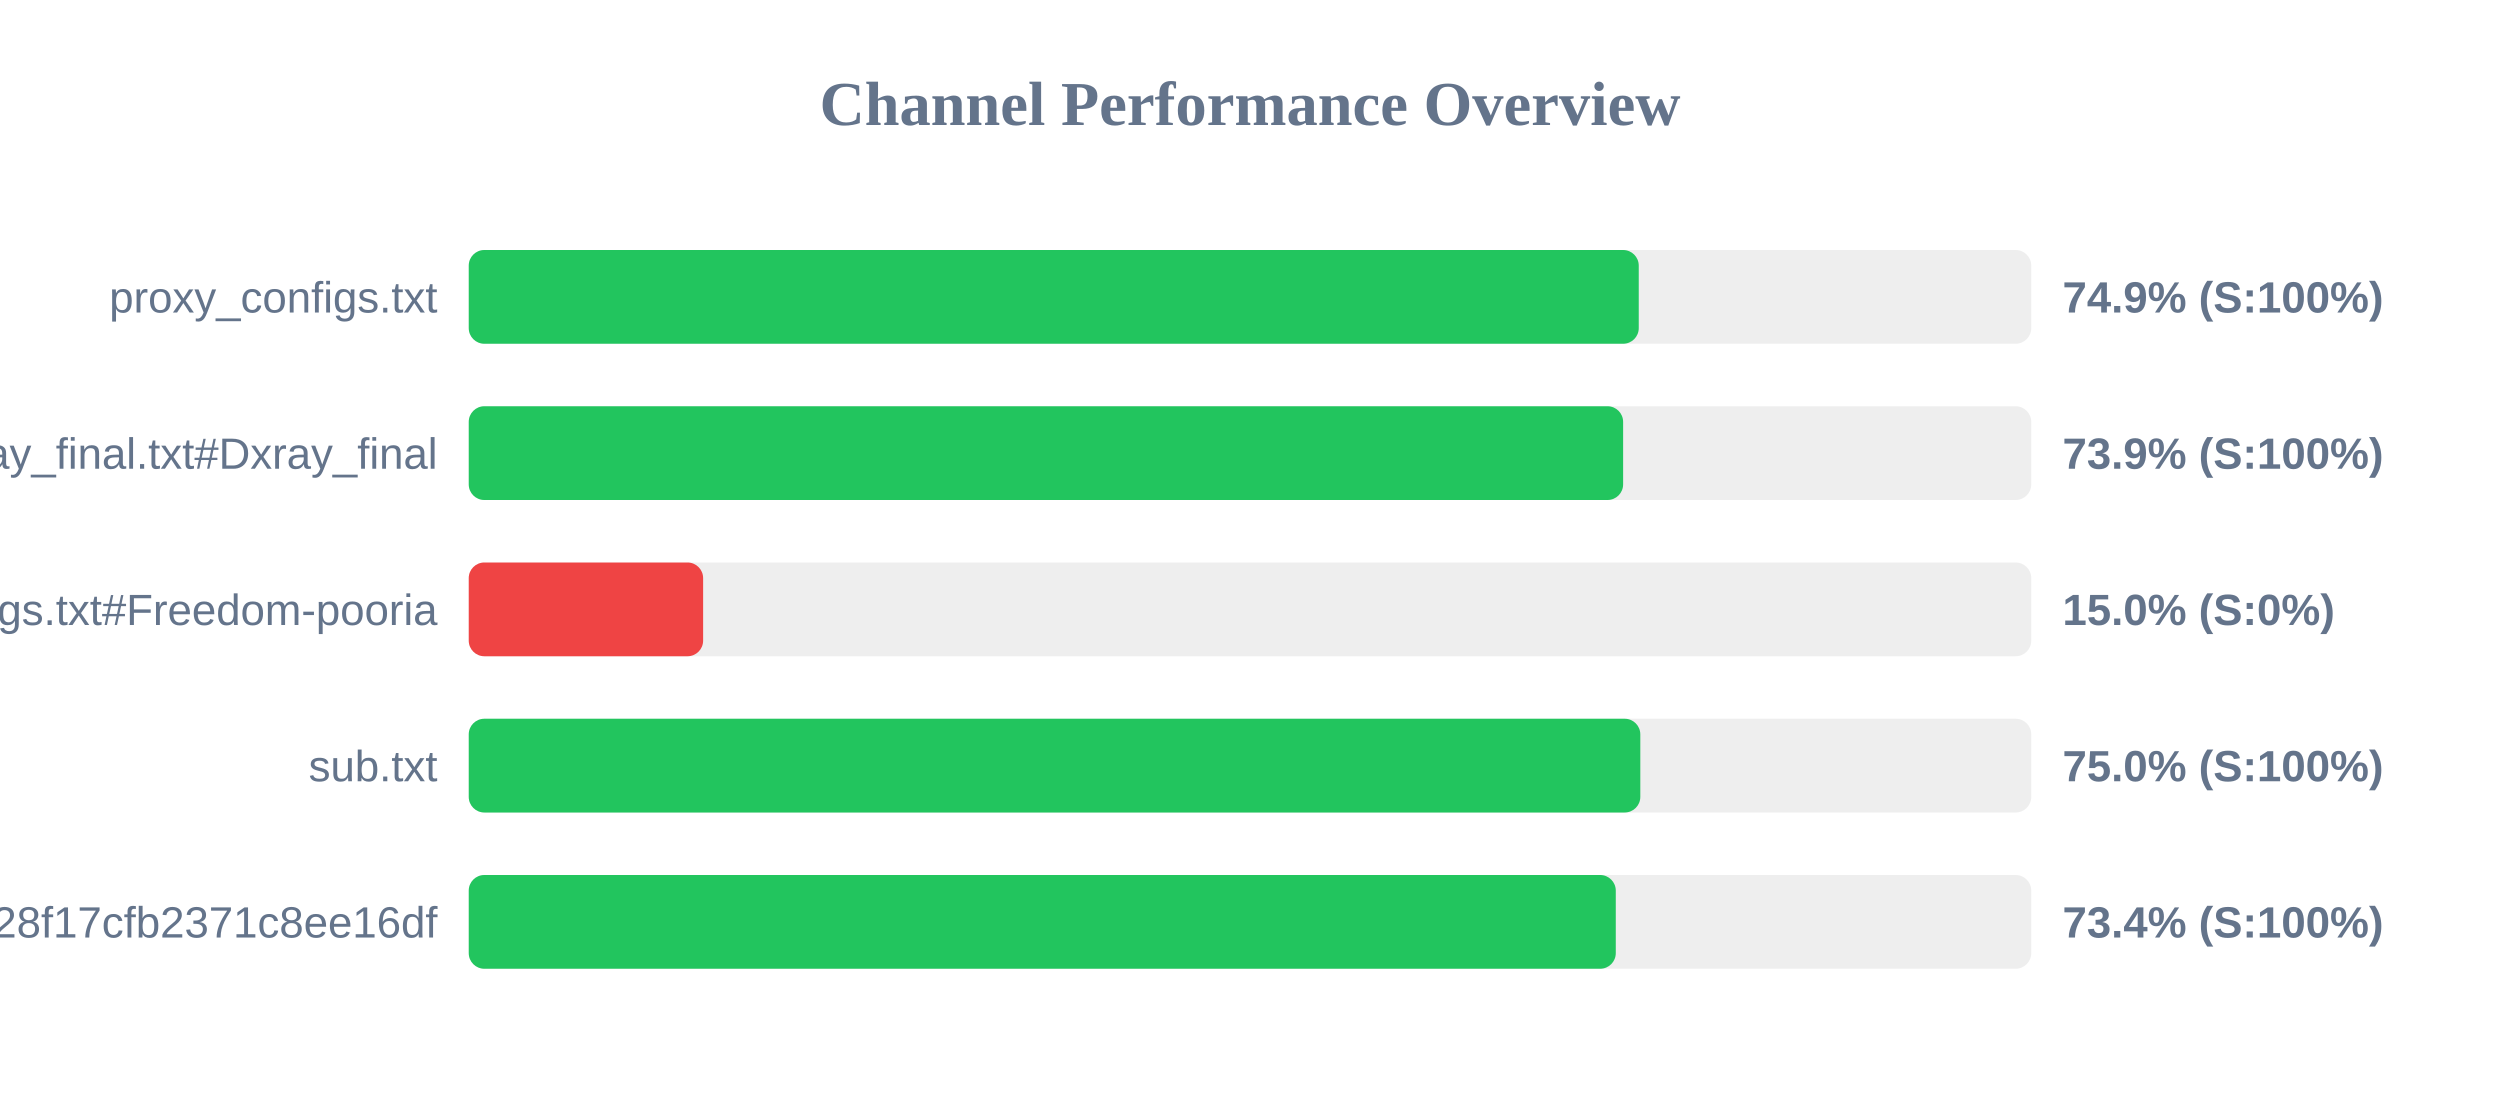
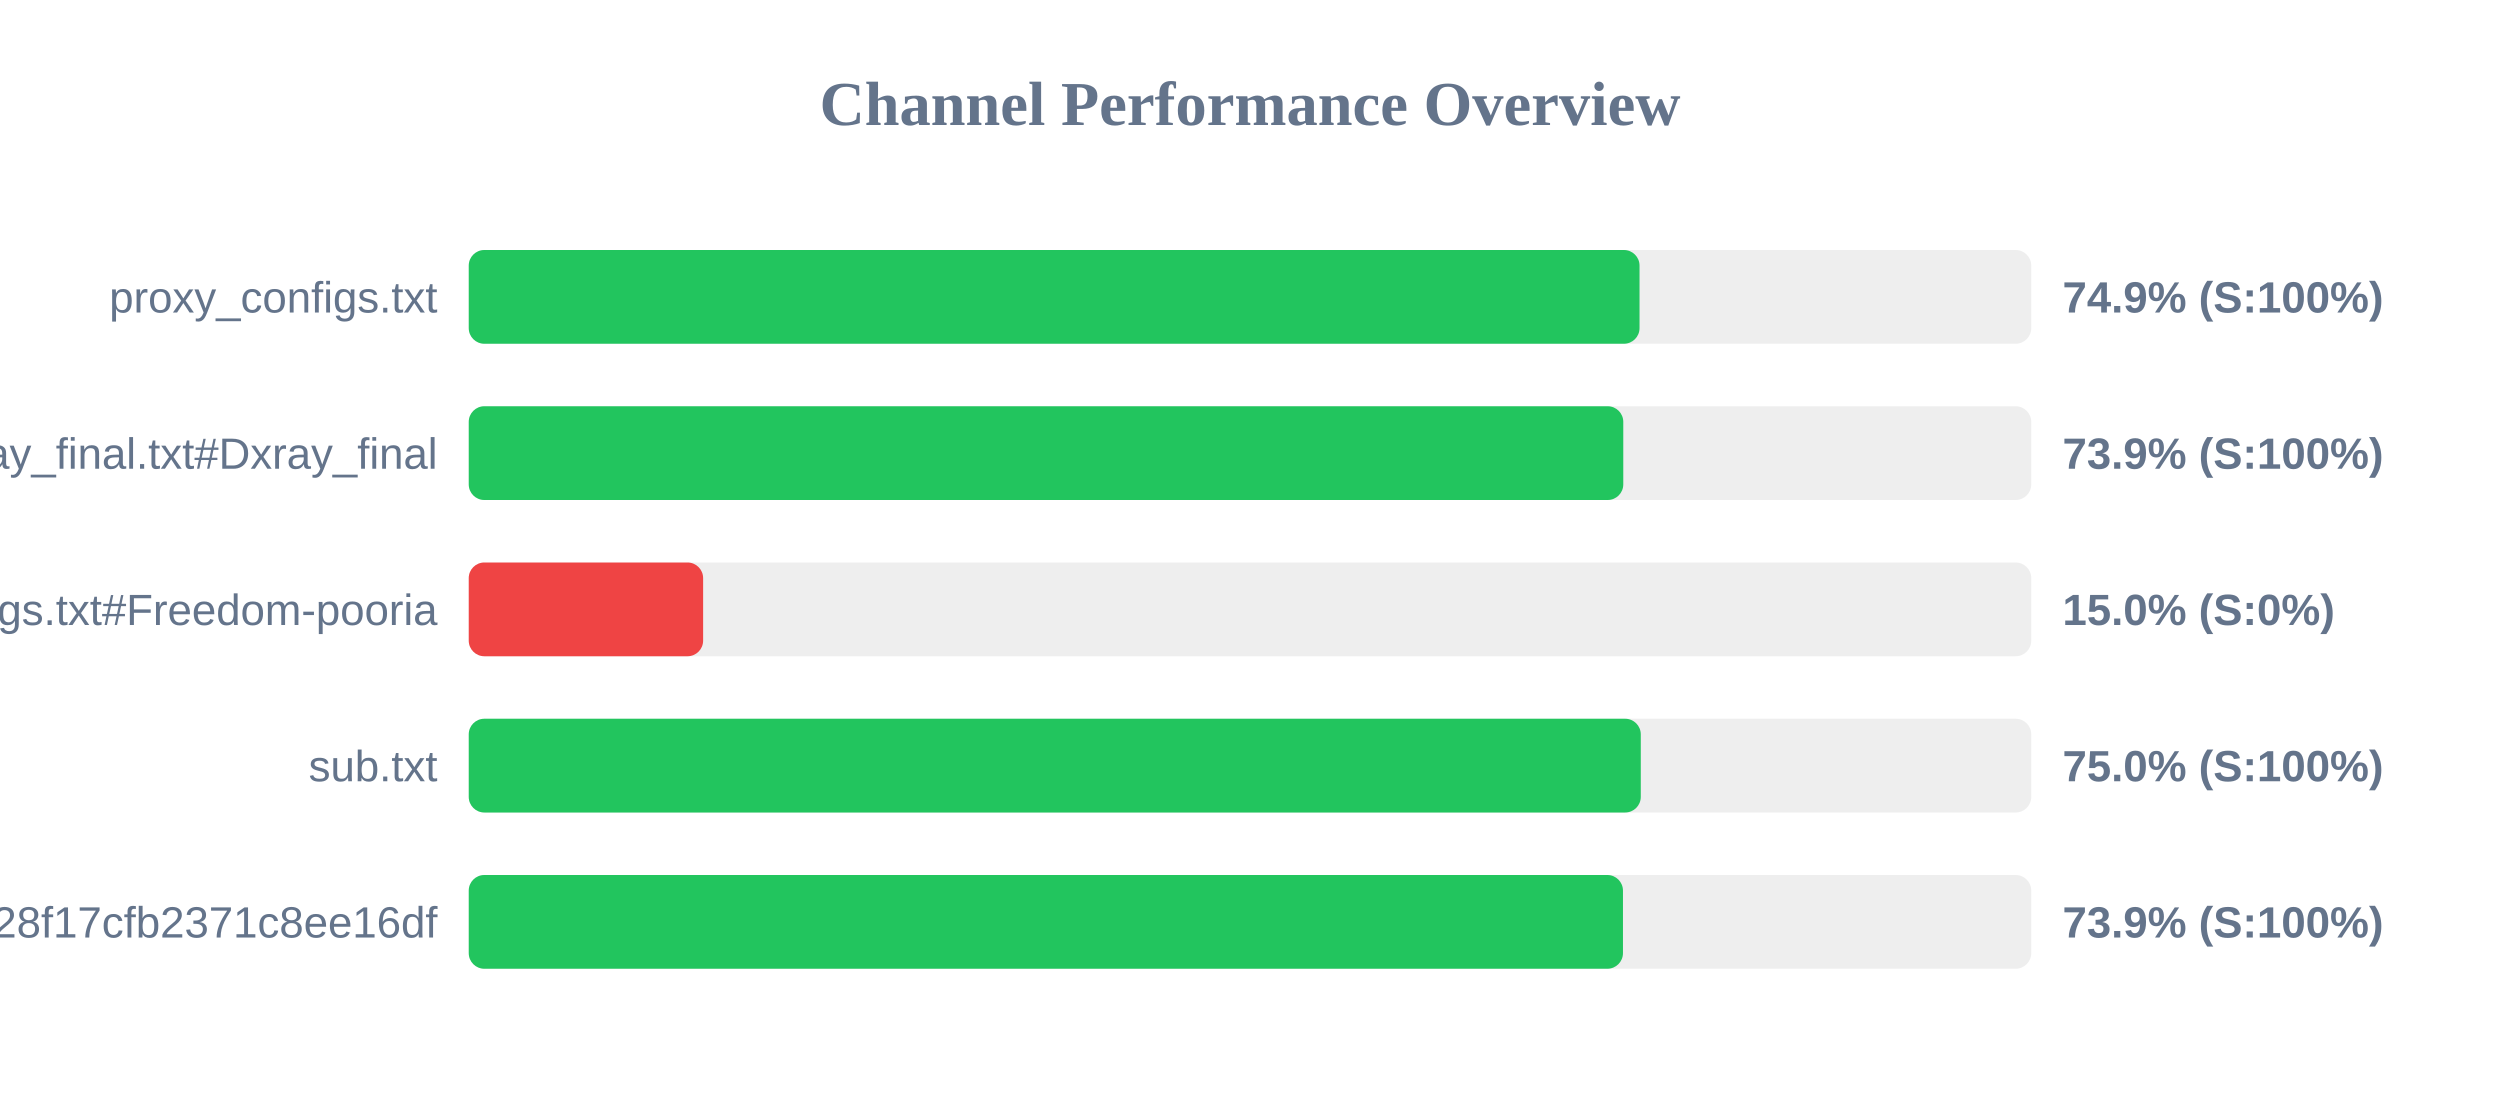
<svg xmlns="http://www.w3.org/2000/svg" width="800" height="350" version="1.1">
  <style>
        .row { font: 14px Arial; fill: #64748b; }
        .score { font: bold 14px Arial; fill: #64748b; }
    </style>
  <text x="400" y="40" text-anchor="middle" font-size="20px" font-weight="bold" fill="#64748b">Channel Performance Overview</text>
  <rect x="150" y="80" width="500" height="30" fill="#eee" rx="5" />
-   <rect x="150" y="80" width="374.4" height="30" fill="#22c55e" rx="5" />
+   <rect x="150" y="80" width="374.65" height="30" fill="#22c55e" rx="5" />
  <text x="140" y="100" text-anchor="end" class="row">proxy_configs.txt</text>
  <text x="660" y="100" text-anchor="start" class="score">74.9% (S:100%)</text>
  <rect x="150" y="130" width="500" height="30" fill="#eee" rx="5" />
-   <rect x="150" y="130" width="369.4" height="30" fill="#22c55e" rx="5" />
+   <rect x="150" y="130" width="369.45" height="30" fill="#22c55e" rx="5" />
  <text x="140" y="150" text-anchor="end" class="row">xray_final.txt#Dxray_final</text>
  <text x="660" y="150" text-anchor="start" class="score">73.9% (S:100%)</text>
  <rect x="150" y="180" width="500" height="30" fill="#eee" rx="5" />
  <rect x="150" y="180" width="75.0" height="30" fill="#ef4444" rx="5" />
  <text x="140" y="200" text-anchor="end" class="row">v2ray_configs.txt#Freedom-pooria</text>
  <text x="660" y="200" text-anchor="start" class="score">15.0% (S:0%)</text>
  <rect x="150" y="230" width="500" height="30" fill="#eee" rx="5" />
-   <rect x="150" y="230" width="374.9" height="30" fill="#22c55e" rx="5" />
+   <rect x="150" y="230" width="375.05" height="30" fill="#22c55e" rx="5" />
  <text x="140" y="250" text-anchor="end" class="row">sub.txt</text>
  <text x="660" y="250" text-anchor="start" class="score">75.0% (S:100%)</text>
  <rect x="150" y="280" width="500" height="30" fill="#eee" rx="5" />
-   <rect x="150" y="280" width="367.05" height="30" fill="#22c55e" rx="5" />
+   <rect x="150" y="280" width="369.35" height="30" fill="#22c55e" rx="5" />
  <text x="140" y="300" text-anchor="end" class="row">?token=fedfed7b41b828f17cfb2371c8ee16df</text>
-   <text x="660" y="300" text-anchor="start" class="score">73.4% (S:100%)</text>
+   <text x="660" y="300" text-anchor="start" class="score">73.9% (S:100%)</text>
</svg>
